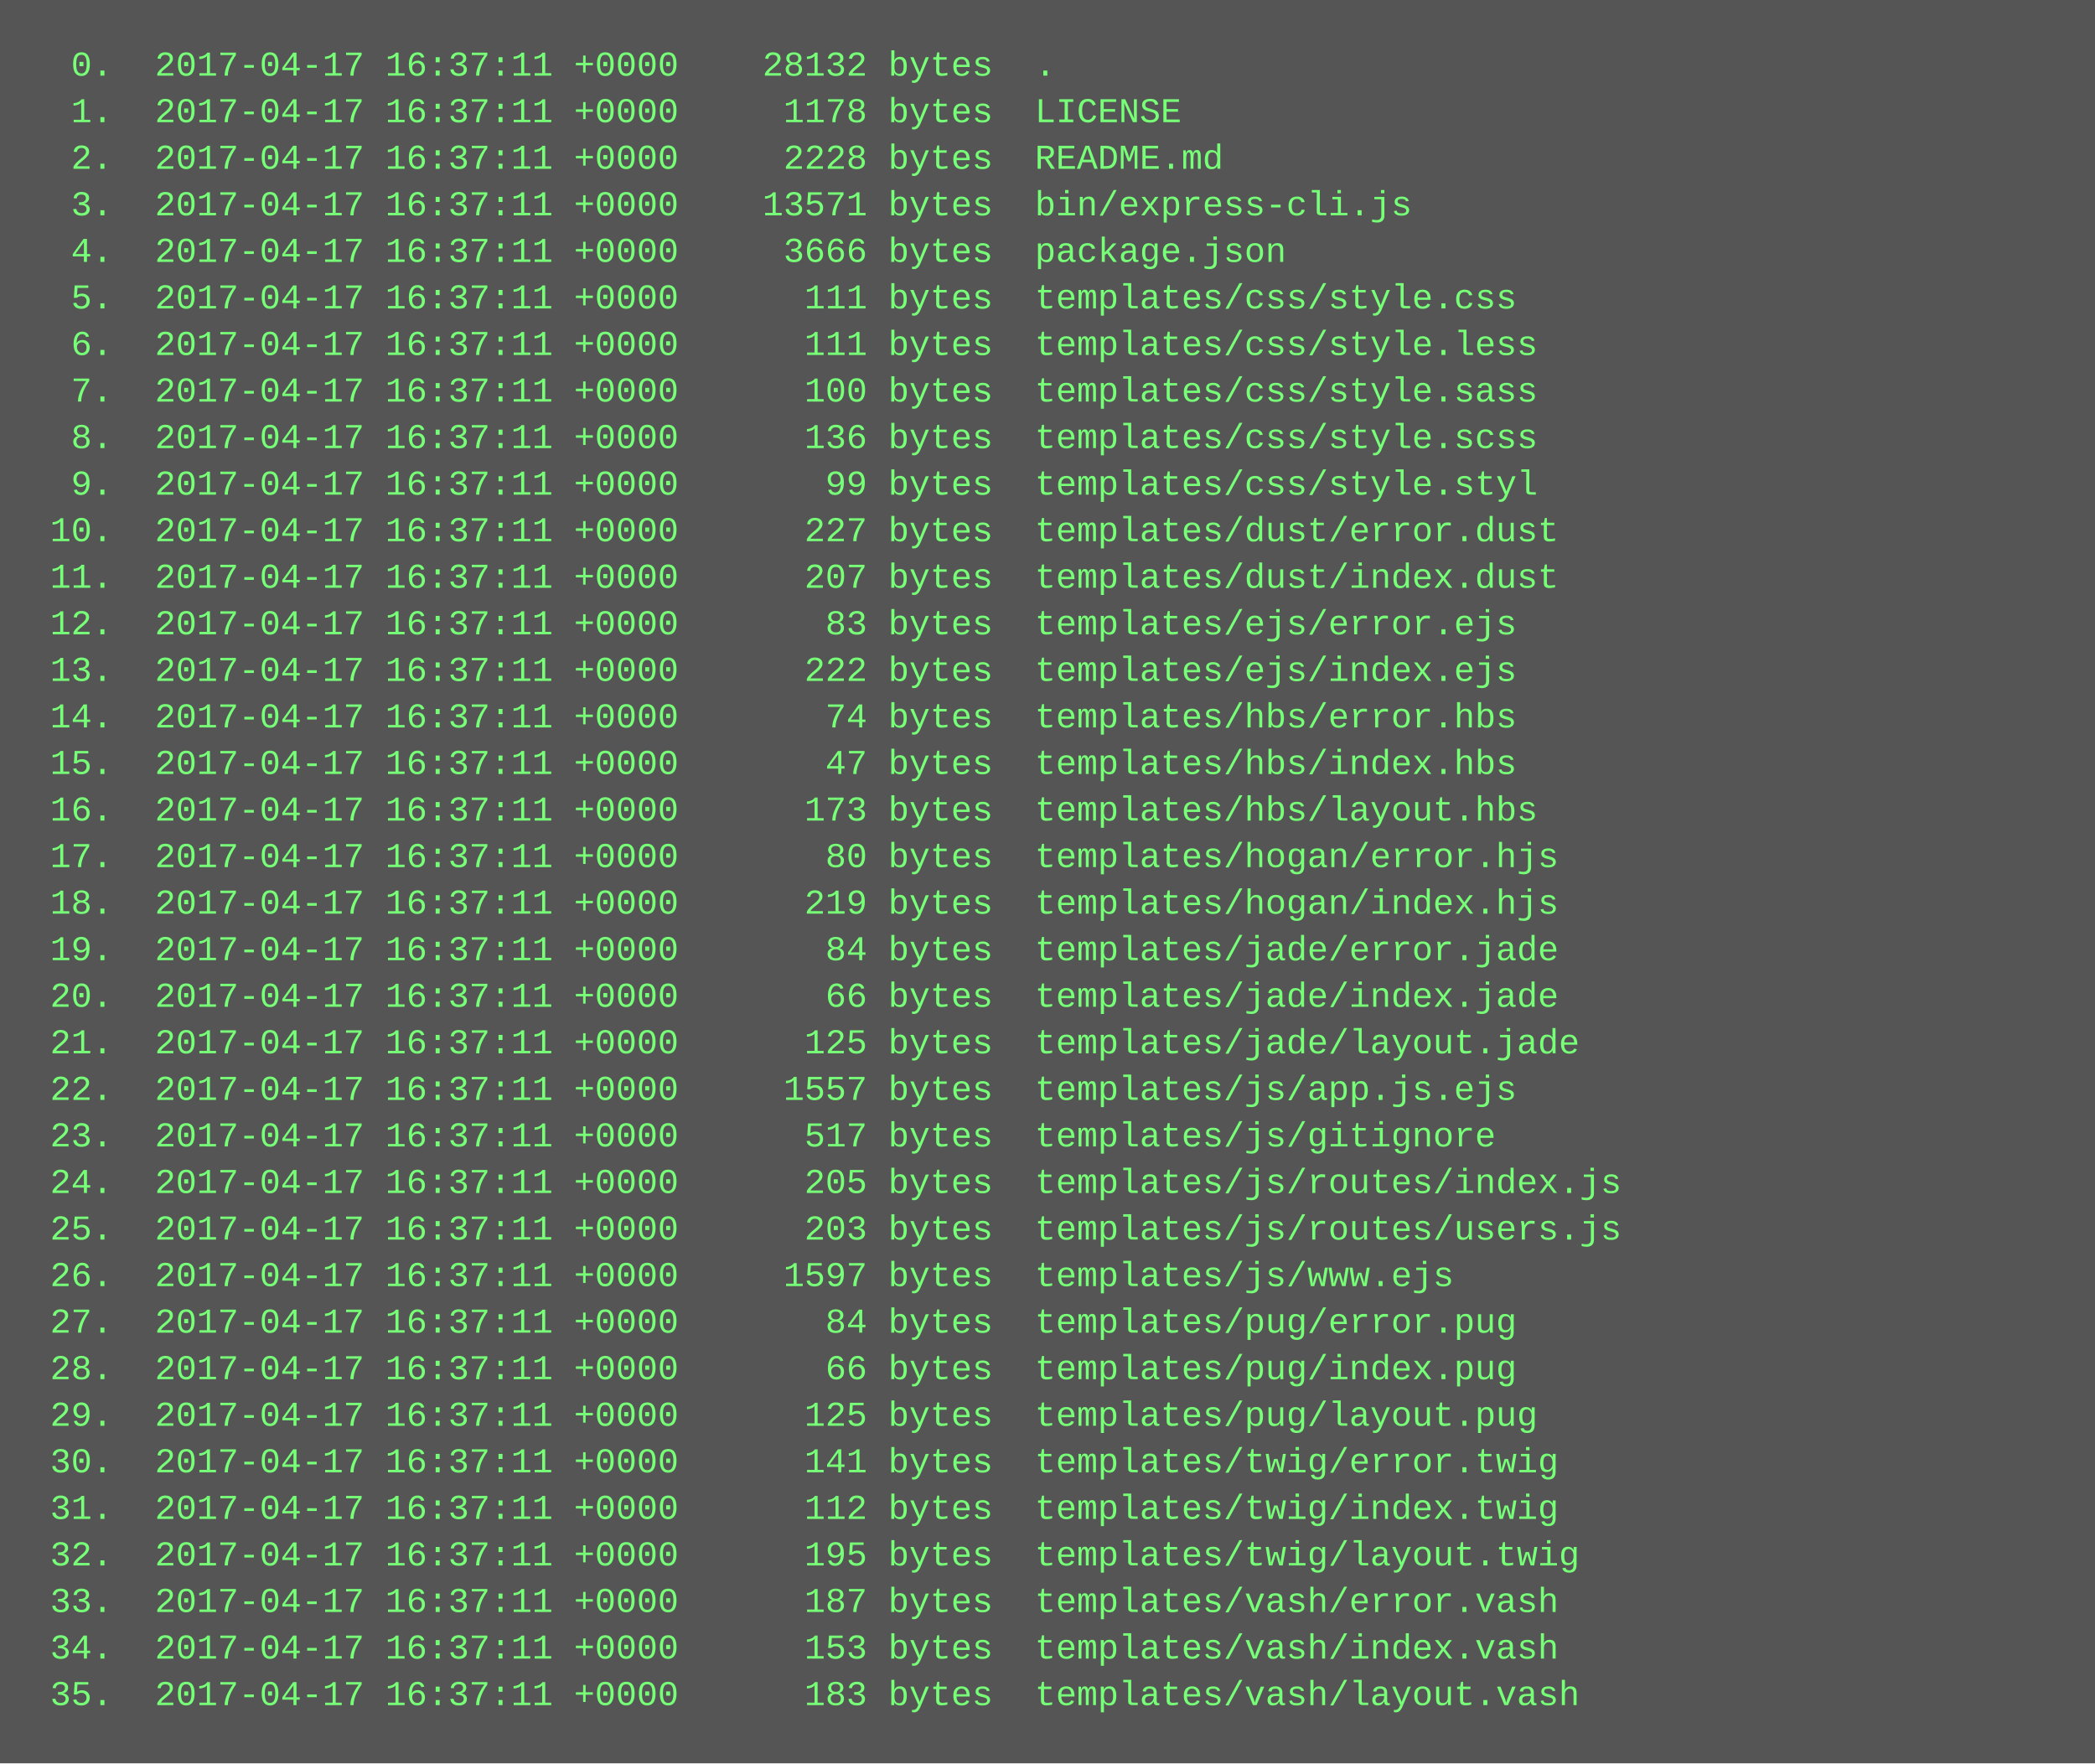
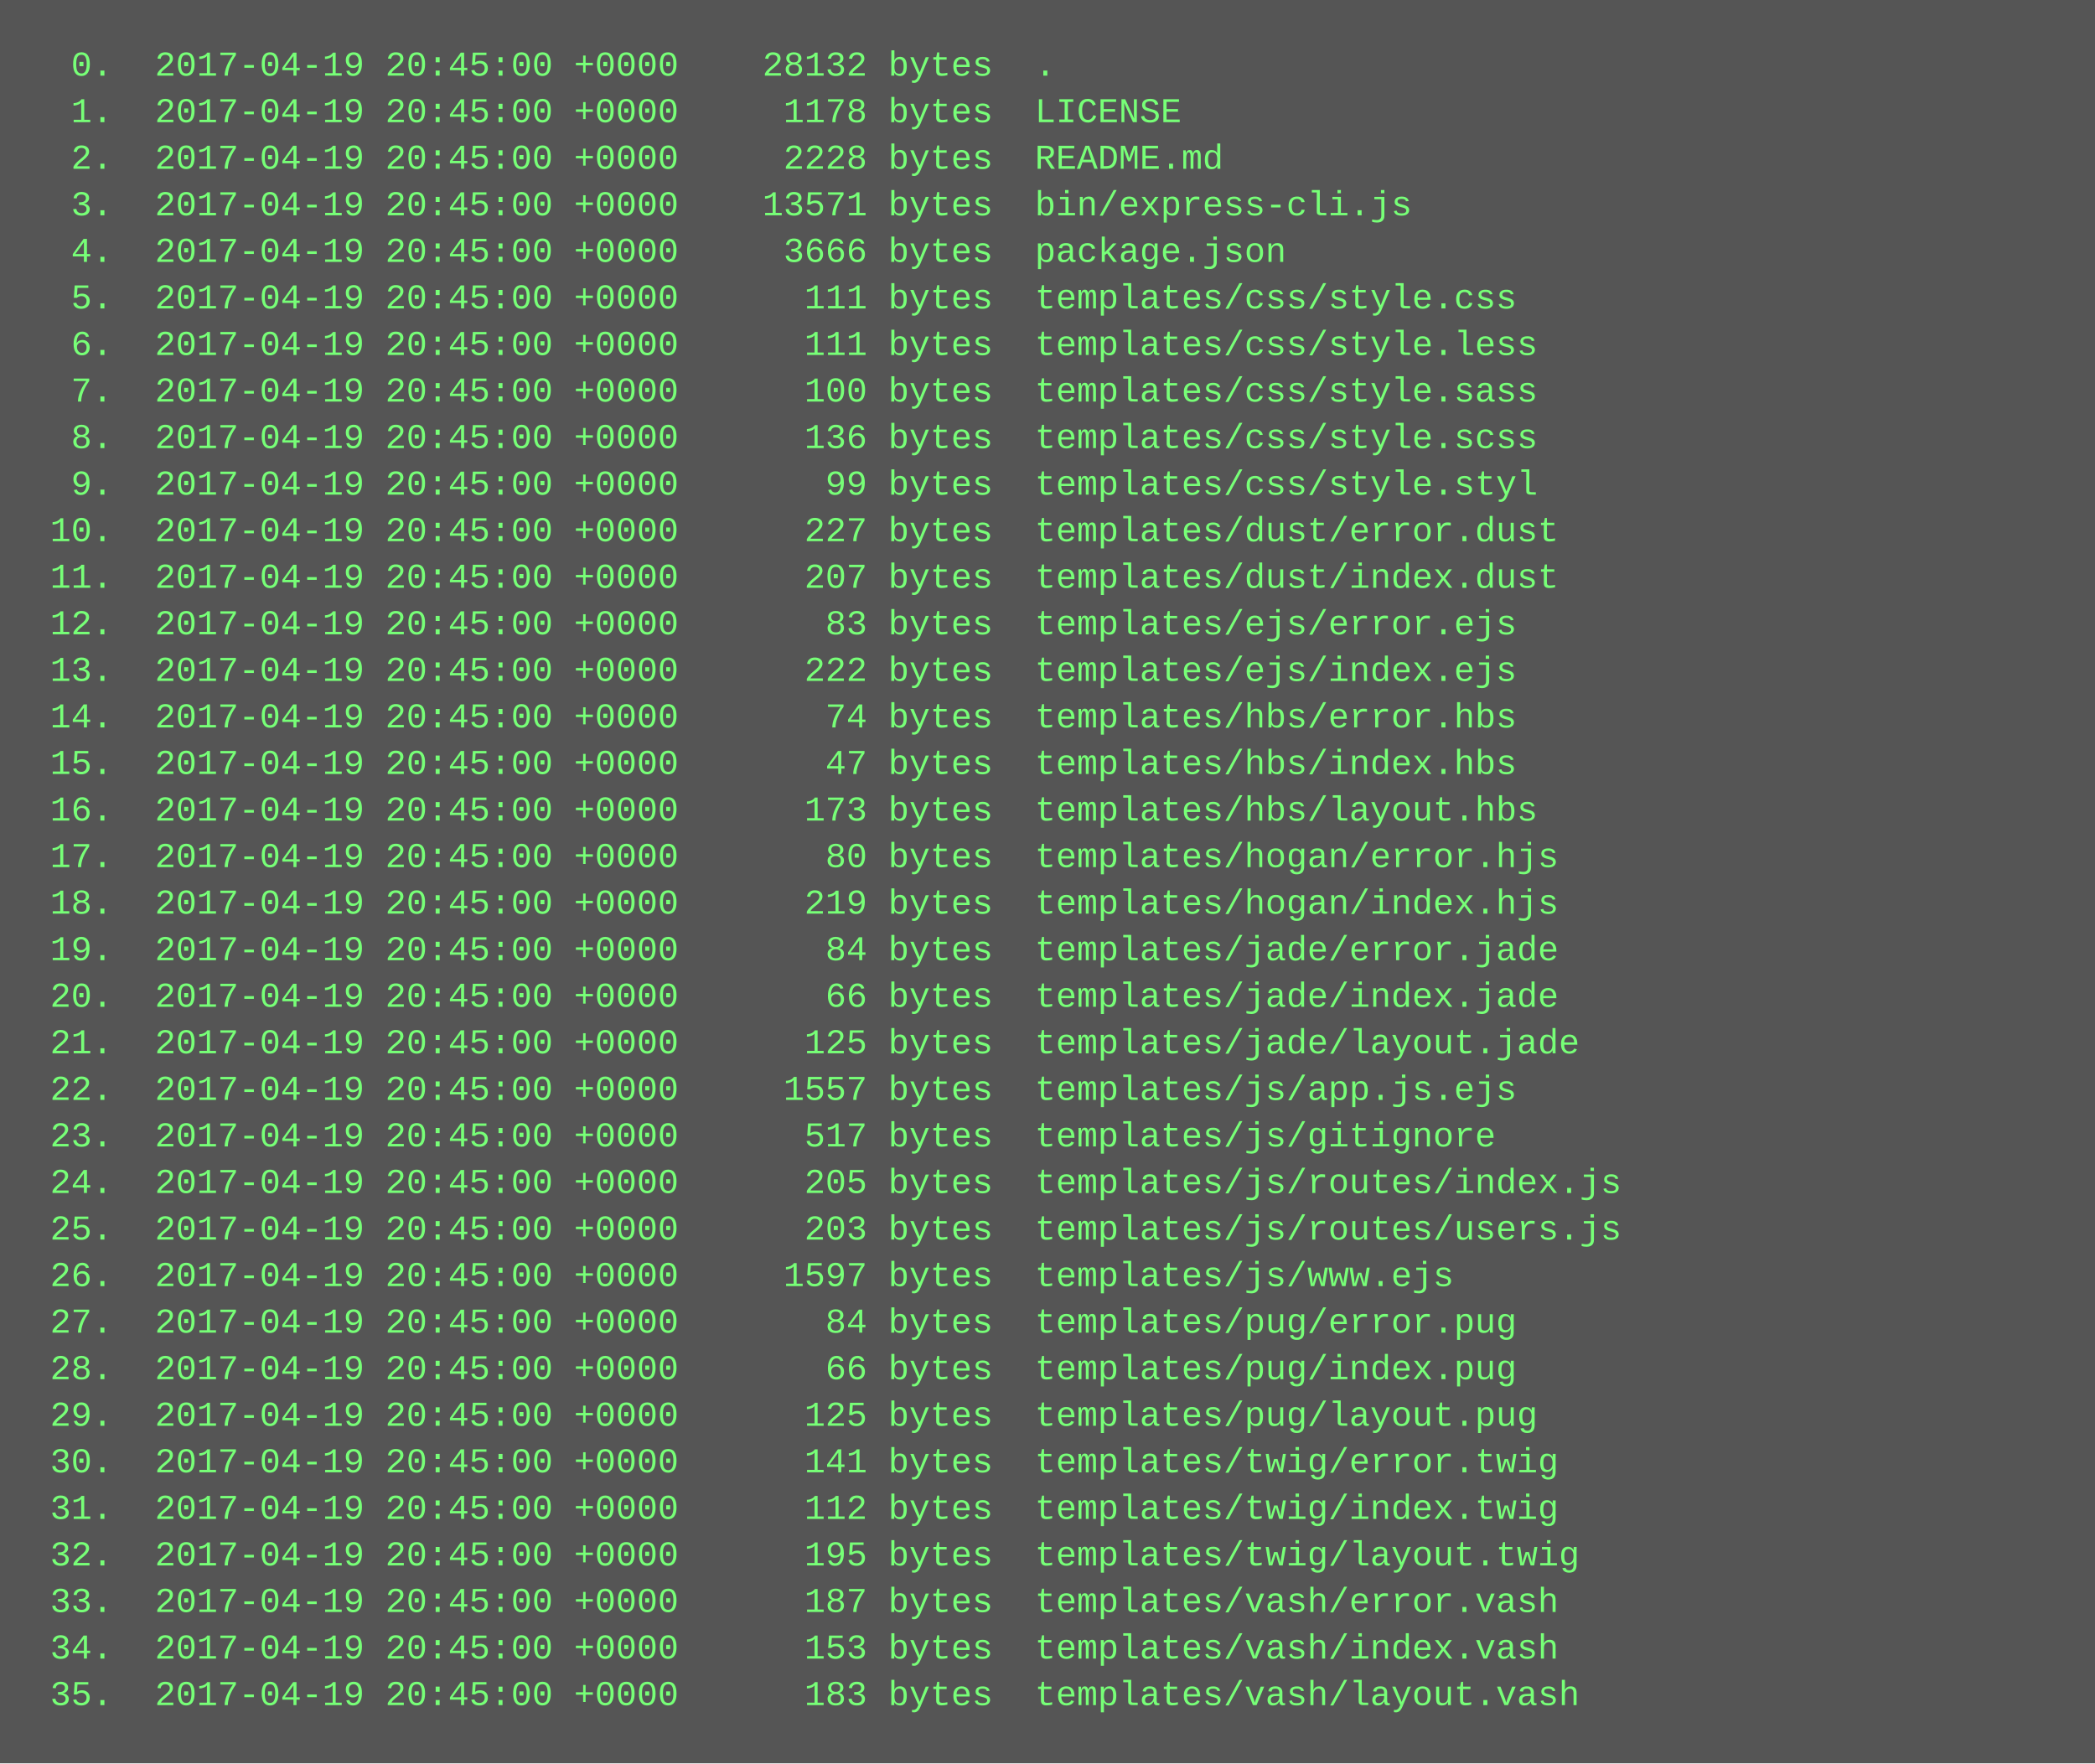
<svg xmlns="http://www.w3.org/2000/svg" height="606" width="720">
  <rect height="606" fill="#555" width="720" />
  <text fill="#7f7" font-family="Courier New" font-size="12" xml:space="preserve">
-     <tspan x="10" y="26">  0.  2017-04-17 16:37:11 +0000    28132 bytes  .</tspan>
-     <tspan x="10" y="42">  1.  2017-04-17 16:37:11 +0000     1178 bytes  LICENSE</tspan>
-     <tspan x="10" y="58">  2.  2017-04-17 16:37:11 +0000     2228 bytes  README.md</tspan>
-     <tspan x="10" y="74">  3.  2017-04-17 16:37:11 +0000    13571 bytes  bin/express-cli.js</tspan>
-     <tspan x="10" y="90">  4.  2017-04-17 16:37:11 +0000     3666 bytes  package.json</tspan>
-     <tspan x="10" y="106">  5.  2017-04-17 16:37:11 +0000      111 bytes  templates/css/style.css</tspan>
-     <tspan x="10" y="122">  6.  2017-04-17 16:37:11 +0000      111 bytes  templates/css/style.less</tspan>
-     <tspan x="10" y="138">  7.  2017-04-17 16:37:11 +0000      100 bytes  templates/css/style.sass</tspan>
-     <tspan x="10" y="154">  8.  2017-04-17 16:37:11 +0000      136 bytes  templates/css/style.scss</tspan>
-     <tspan x="10" y="170">  9.  2017-04-17 16:37:11 +0000       99 bytes  templates/css/style.styl</tspan>
-     <tspan x="10" y="186"> 10.  2017-04-17 16:37:11 +0000      227 bytes  templates/dust/error.dust</tspan>
-     <tspan x="10" y="202"> 11.  2017-04-17 16:37:11 +0000      207 bytes  templates/dust/index.dust</tspan>
-     <tspan x="10" y="218"> 12.  2017-04-17 16:37:11 +0000       83 bytes  templates/ejs/error.ejs</tspan>
-     <tspan x="10" y="234"> 13.  2017-04-17 16:37:11 +0000      222 bytes  templates/ejs/index.ejs</tspan>
-     <tspan x="10" y="250"> 14.  2017-04-17 16:37:11 +0000       74 bytes  templates/hbs/error.hbs</tspan>
-     <tspan x="10" y="266"> 15.  2017-04-17 16:37:11 +0000       47 bytes  templates/hbs/index.hbs</tspan>
-     <tspan x="10" y="282"> 16.  2017-04-17 16:37:11 +0000      173 bytes  templates/hbs/layout.hbs</tspan>
-     <tspan x="10" y="298"> 17.  2017-04-17 16:37:11 +0000       80 bytes  templates/hogan/error.hjs</tspan>
-     <tspan x="10" y="314"> 18.  2017-04-17 16:37:11 +0000      219 bytes  templates/hogan/index.hjs</tspan>
-     <tspan x="10" y="330"> 19.  2017-04-17 16:37:11 +0000       84 bytes  templates/jade/error.jade</tspan>
-     <tspan x="10" y="346"> 20.  2017-04-17 16:37:11 +0000       66 bytes  templates/jade/index.jade</tspan>
-     <tspan x="10" y="362"> 21.  2017-04-17 16:37:11 +0000      125 bytes  templates/jade/layout.jade</tspan>
-     <tspan x="10" y="378"> 22.  2017-04-17 16:37:11 +0000     1557 bytes  templates/js/app.js.ejs</tspan>
-     <tspan x="10" y="394"> 23.  2017-04-17 16:37:11 +0000      517 bytes  templates/js/gitignore</tspan>
-     <tspan x="10" y="410"> 24.  2017-04-17 16:37:11 +0000      205 bytes  templates/js/routes/index.js</tspan>
-     <tspan x="10" y="426"> 25.  2017-04-17 16:37:11 +0000      203 bytes  templates/js/routes/users.js</tspan>
-     <tspan x="10" y="442"> 26.  2017-04-17 16:37:11 +0000     1597 bytes  templates/js/www.ejs</tspan>
-     <tspan x="10" y="458"> 27.  2017-04-17 16:37:11 +0000       84 bytes  templates/pug/error.pug</tspan>
-     <tspan x="10" y="474"> 28.  2017-04-17 16:37:11 +0000       66 bytes  templates/pug/index.pug</tspan>
-     <tspan x="10" y="490"> 29.  2017-04-17 16:37:11 +0000      125 bytes  templates/pug/layout.pug</tspan>
-     <tspan x="10" y="506"> 30.  2017-04-17 16:37:11 +0000      141 bytes  templates/twig/error.twig</tspan>
-     <tspan x="10" y="522"> 31.  2017-04-17 16:37:11 +0000      112 bytes  templates/twig/index.twig</tspan>
-     <tspan x="10" y="538"> 32.  2017-04-17 16:37:11 +0000      195 bytes  templates/twig/layout.twig</tspan>
-     <tspan x="10" y="554"> 33.  2017-04-17 16:37:11 +0000      187 bytes  templates/vash/error.vash</tspan>
-     <tspan x="10" y="570"> 34.  2017-04-17 16:37:11 +0000      153 bytes  templates/vash/index.vash</tspan>
-     <tspan x="10" y="586"> 35.  2017-04-17 16:37:11 +0000      183 bytes  templates/vash/layout.vash</tspan>
+     <tspan x="10" y="26">  0.  2017-04-19 20:45:00 +0000    28132 bytes  .</tspan>
+     <tspan x="10" y="42">  1.  2017-04-19 20:45:00 +0000     1178 bytes  LICENSE</tspan>
+     <tspan x="10" y="58">  2.  2017-04-19 20:45:00 +0000     2228 bytes  README.md</tspan>
+     <tspan x="10" y="74">  3.  2017-04-19 20:45:00 +0000    13571 bytes  bin/express-cli.js</tspan>
+     <tspan x="10" y="90">  4.  2017-04-19 20:45:00 +0000     3666 bytes  package.json</tspan>
+     <tspan x="10" y="106">  5.  2017-04-19 20:45:00 +0000      111 bytes  templates/css/style.css</tspan>
+     <tspan x="10" y="122">  6.  2017-04-19 20:45:00 +0000      111 bytes  templates/css/style.less</tspan>
+     <tspan x="10" y="138">  7.  2017-04-19 20:45:00 +0000      100 bytes  templates/css/style.sass</tspan>
+     <tspan x="10" y="154">  8.  2017-04-19 20:45:00 +0000      136 bytes  templates/css/style.scss</tspan>
+     <tspan x="10" y="170">  9.  2017-04-19 20:45:00 +0000       99 bytes  templates/css/style.styl</tspan>
+     <tspan x="10" y="186"> 10.  2017-04-19 20:45:00 +0000      227 bytes  templates/dust/error.dust</tspan>
+     <tspan x="10" y="202"> 11.  2017-04-19 20:45:00 +0000      207 bytes  templates/dust/index.dust</tspan>
+     <tspan x="10" y="218"> 12.  2017-04-19 20:45:00 +0000       83 bytes  templates/ejs/error.ejs</tspan>
+     <tspan x="10" y="234"> 13.  2017-04-19 20:45:00 +0000      222 bytes  templates/ejs/index.ejs</tspan>
+     <tspan x="10" y="250"> 14.  2017-04-19 20:45:00 +0000       74 bytes  templates/hbs/error.hbs</tspan>
+     <tspan x="10" y="266"> 15.  2017-04-19 20:45:00 +0000       47 bytes  templates/hbs/index.hbs</tspan>
+     <tspan x="10" y="282"> 16.  2017-04-19 20:45:00 +0000      173 bytes  templates/hbs/layout.hbs</tspan>
+     <tspan x="10" y="298"> 17.  2017-04-19 20:45:00 +0000       80 bytes  templates/hogan/error.hjs</tspan>
+     <tspan x="10" y="314"> 18.  2017-04-19 20:45:00 +0000      219 bytes  templates/hogan/index.hjs</tspan>
+     <tspan x="10" y="330"> 19.  2017-04-19 20:45:00 +0000       84 bytes  templates/jade/error.jade</tspan>
+     <tspan x="10" y="346"> 20.  2017-04-19 20:45:00 +0000       66 bytes  templates/jade/index.jade</tspan>
+     <tspan x="10" y="362"> 21.  2017-04-19 20:45:00 +0000      125 bytes  templates/jade/layout.jade</tspan>
+     <tspan x="10" y="378"> 22.  2017-04-19 20:45:00 +0000     1557 bytes  templates/js/app.js.ejs</tspan>
+     <tspan x="10" y="394"> 23.  2017-04-19 20:45:00 +0000      517 bytes  templates/js/gitignore</tspan>
+     <tspan x="10" y="410"> 24.  2017-04-19 20:45:00 +0000      205 bytes  templates/js/routes/index.js</tspan>
+     <tspan x="10" y="426"> 25.  2017-04-19 20:45:00 +0000      203 bytes  templates/js/routes/users.js</tspan>
+     <tspan x="10" y="442"> 26.  2017-04-19 20:45:00 +0000     1597 bytes  templates/js/www.ejs</tspan>
+     <tspan x="10" y="458"> 27.  2017-04-19 20:45:00 +0000       84 bytes  templates/pug/error.pug</tspan>
+     <tspan x="10" y="474"> 28.  2017-04-19 20:45:00 +0000       66 bytes  templates/pug/index.pug</tspan>
+     <tspan x="10" y="490"> 29.  2017-04-19 20:45:00 +0000      125 bytes  templates/pug/layout.pug</tspan>
+     <tspan x="10" y="506"> 30.  2017-04-19 20:45:00 +0000      141 bytes  templates/twig/error.twig</tspan>
+     <tspan x="10" y="522"> 31.  2017-04-19 20:45:00 +0000      112 bytes  templates/twig/index.twig</tspan>
+     <tspan x="10" y="538"> 32.  2017-04-19 20:45:00 +0000      195 bytes  templates/twig/layout.twig</tspan>
+     <tspan x="10" y="554"> 33.  2017-04-19 20:45:00 +0000      187 bytes  templates/vash/error.vash</tspan>
+     <tspan x="10" y="570"> 34.  2017-04-19 20:45:00 +0000      153 bytes  templates/vash/index.vash</tspan>
+     <tspan x="10" y="586"> 35.  2017-04-19 20:45:00 +0000      183 bytes  templates/vash/layout.vash</tspan>
  </text>
</svg>
